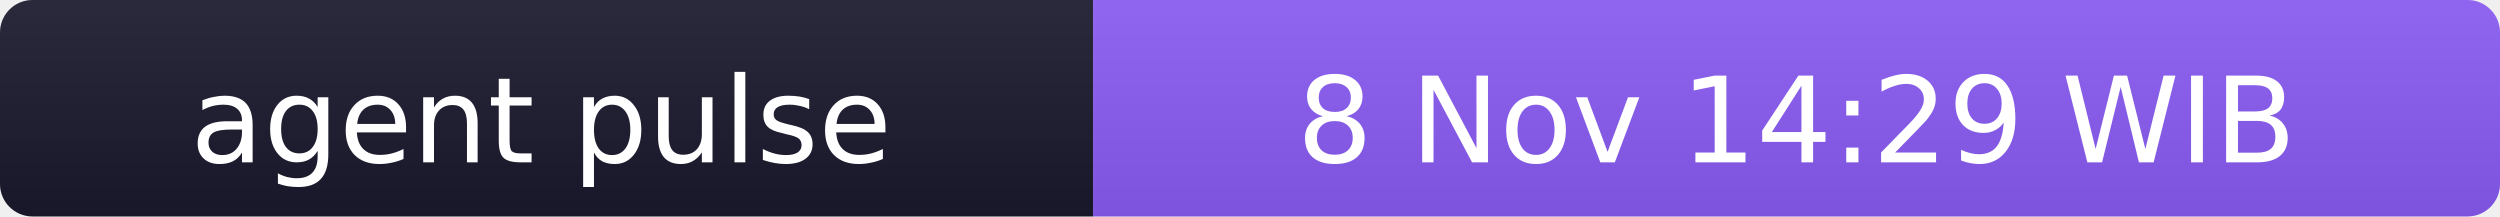
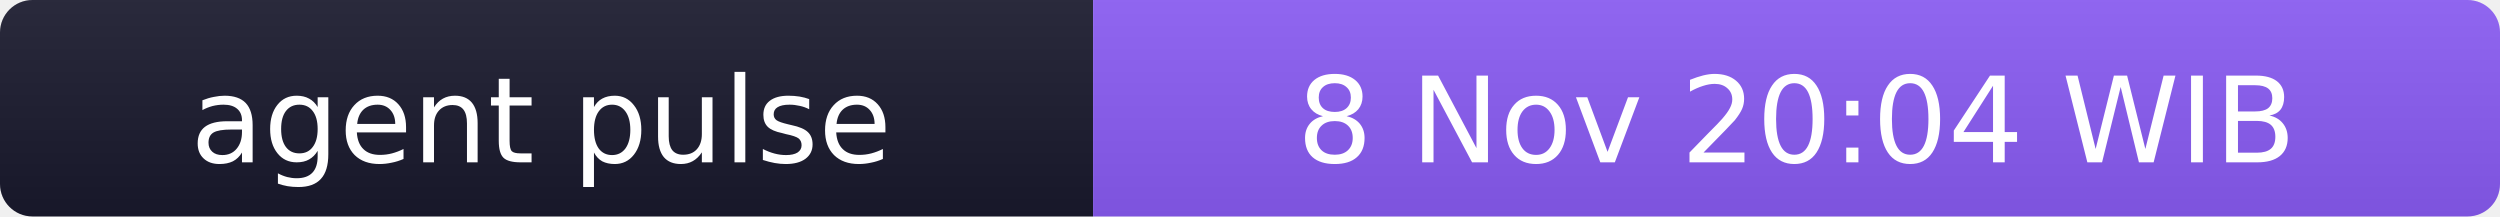
- <svg xmlns="http://www.w3.org/2000/svg" width="231" height="20" role="img" aria-label="agent pulse: 8 Nov 14:29 WIB">
+ <svg xmlns="http://www.w3.org/2000/svg" width="231" height="20" role="img" aria-label="agent pulse: 8 Nov 20:04 WIB">
  <linearGradient id="s" x2="0" y2="100%">
    <stop offset="0" stop-color="#bbb" stop-opacity=".1" />
    <stop offset="1" stop-opacity=".1" />
  </linearGradient>
  <clipPath id="r">
    <rect width="231" height="20" rx="3" fill="#fff" />
  </clipPath>
  <g clip-path="url(#r)">
    <rect width="101" height="20" fill="#1a1a2e" />
    <rect x="101" width="130" height="20" fill="#8b5cf6" />
    <rect width="231" height="20" fill="url(#s)" />
  </g>
  <g fill="#fff" text-anchor="middle" font-family="Verdana,Geneva,DejaVu Sans,sans-serif" font-size="11">
    <text x="50" y="15">agent pulse</text>
-     <text x="166" y="15">8 Nov 14:29 WIB</text>
+     <text x="166" y="15">8 Nov 20:04 WIB</text>
  </g>
</svg>
